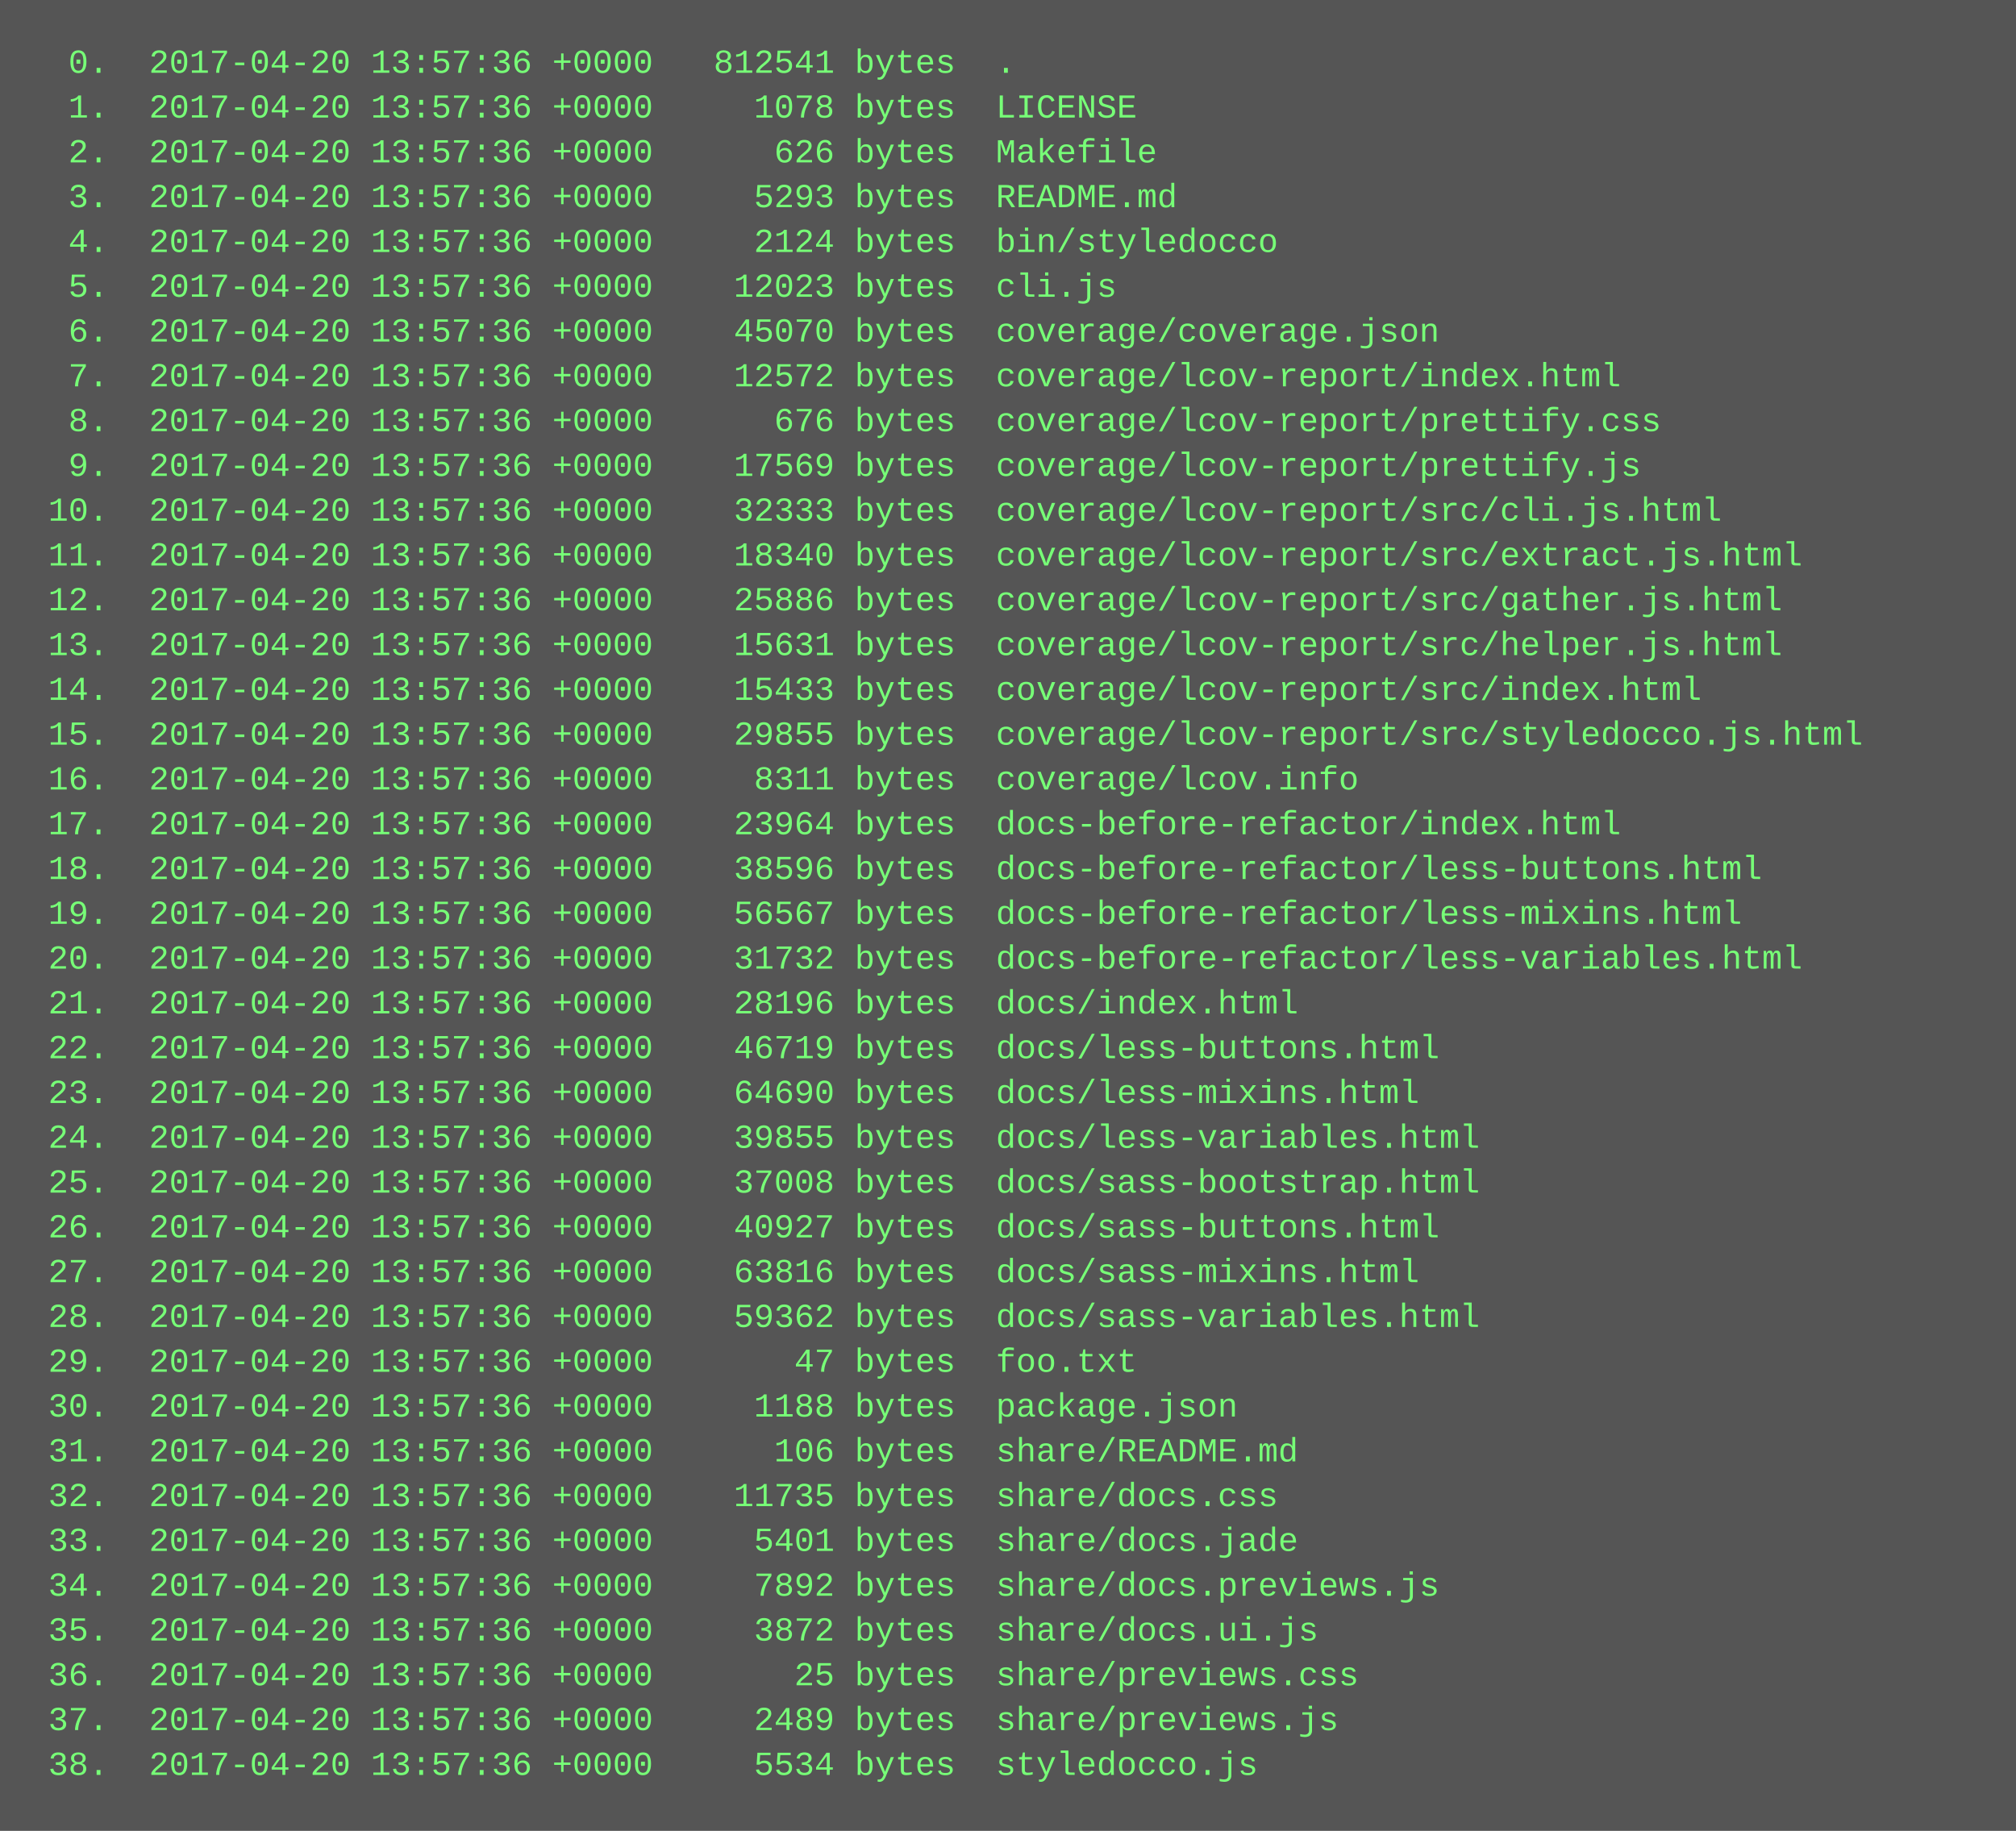
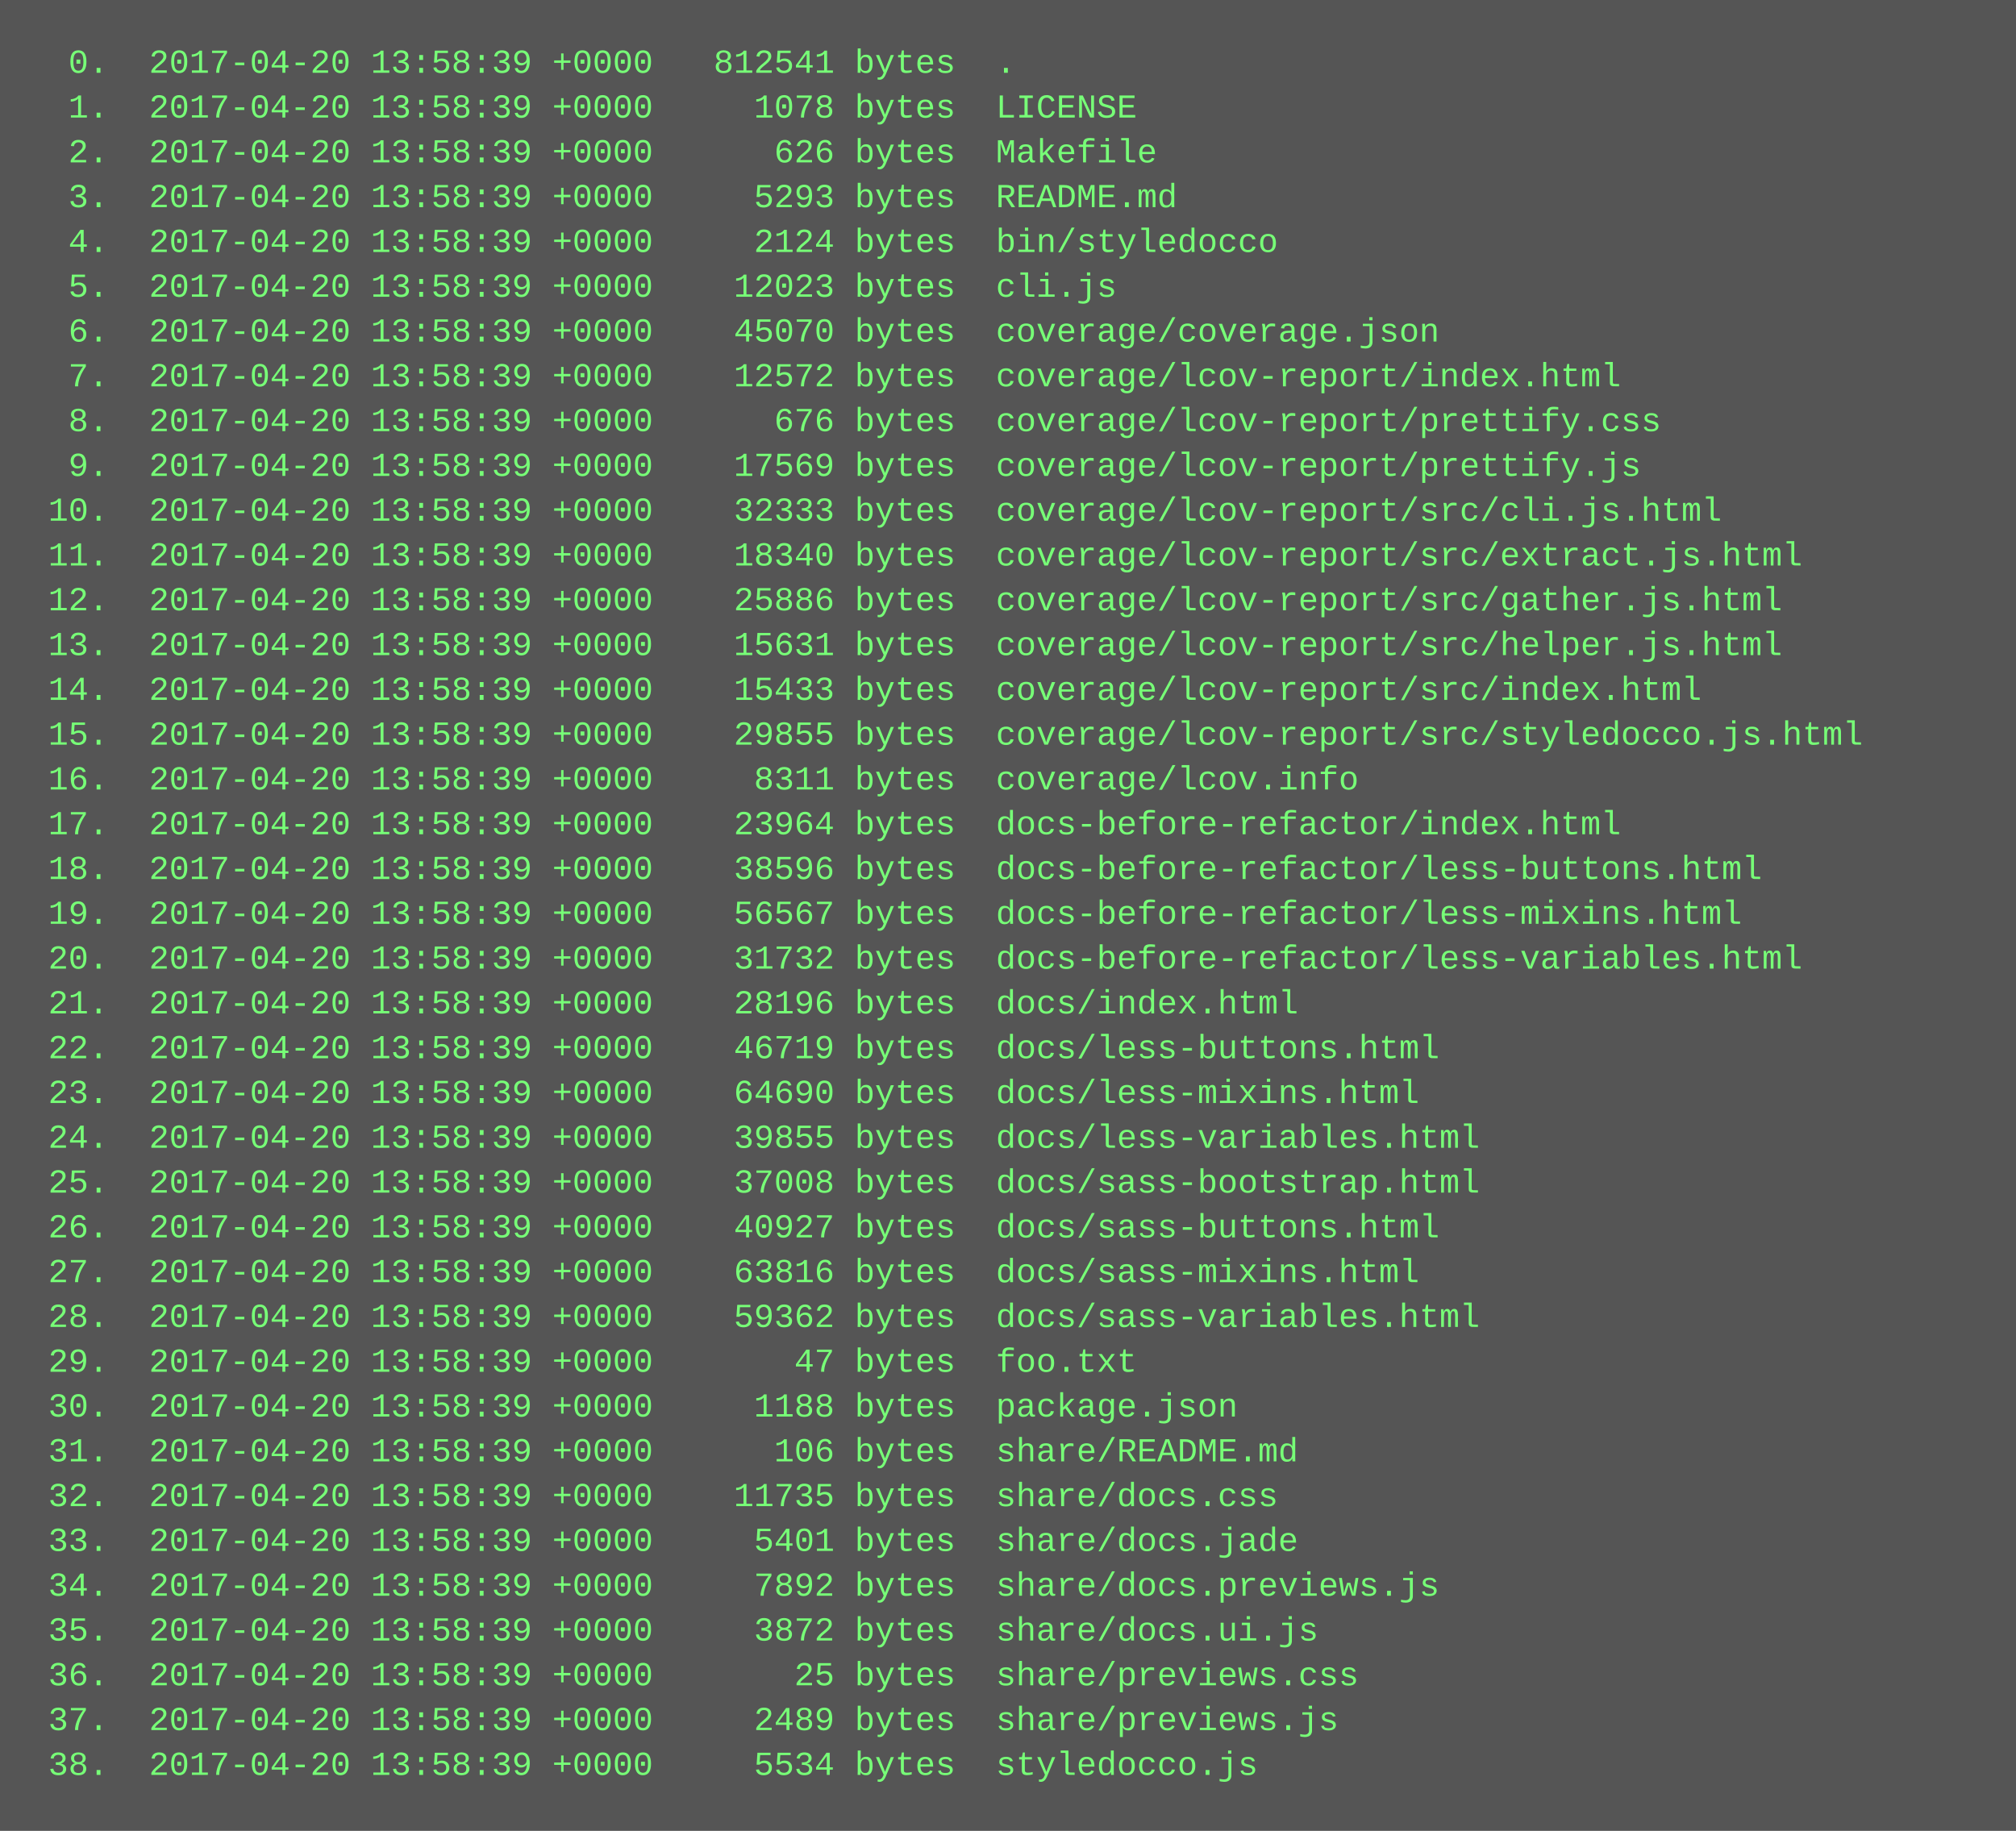
<svg xmlns="http://www.w3.org/2000/svg" height="654" width="720">
  <rect height="654" fill="#555" width="720" />
  <text fill="#7f7" font-family="Courier New" font-size="12" xml:space="preserve">
-     <tspan x="10" y="26">  0.  2017-04-20 13:57:36 +0000   812541 bytes  .</tspan>
-     <tspan x="10" y="42">  1.  2017-04-20 13:57:36 +0000     1078 bytes  LICENSE</tspan>
-     <tspan x="10" y="58">  2.  2017-04-20 13:57:36 +0000      626 bytes  Makefile</tspan>
-     <tspan x="10" y="74">  3.  2017-04-20 13:57:36 +0000     5293 bytes  README.md</tspan>
-     <tspan x="10" y="90">  4.  2017-04-20 13:57:36 +0000     2124 bytes  bin/styledocco</tspan>
-     <tspan x="10" y="106">  5.  2017-04-20 13:57:36 +0000    12023 bytes  cli.js</tspan>
-     <tspan x="10" y="122">  6.  2017-04-20 13:57:36 +0000    45070 bytes  coverage/coverage.json</tspan>
-     <tspan x="10" y="138">  7.  2017-04-20 13:57:36 +0000    12572 bytes  coverage/lcov-report/index.html</tspan>
-     <tspan x="10" y="154">  8.  2017-04-20 13:57:36 +0000      676 bytes  coverage/lcov-report/prettify.css</tspan>
-     <tspan x="10" y="170">  9.  2017-04-20 13:57:36 +0000    17569 bytes  coverage/lcov-report/prettify.js</tspan>
-     <tspan x="10" y="186"> 10.  2017-04-20 13:57:36 +0000    32333 bytes  coverage/lcov-report/src/cli.js.html</tspan>
-     <tspan x="10" y="202"> 11.  2017-04-20 13:57:36 +0000    18340 bytes  coverage/lcov-report/src/extract.js.html</tspan>
-     <tspan x="10" y="218"> 12.  2017-04-20 13:57:36 +0000    25886 bytes  coverage/lcov-report/src/gather.js.html</tspan>
-     <tspan x="10" y="234"> 13.  2017-04-20 13:57:36 +0000    15631 bytes  coverage/lcov-report/src/helper.js.html</tspan>
-     <tspan x="10" y="250"> 14.  2017-04-20 13:57:36 +0000    15433 bytes  coverage/lcov-report/src/index.html</tspan>
-     <tspan x="10" y="266"> 15.  2017-04-20 13:57:36 +0000    29855 bytes  coverage/lcov-report/src/styledocco.js.html</tspan>
-     <tspan x="10" y="282"> 16.  2017-04-20 13:57:36 +0000     8311 bytes  coverage/lcov.info</tspan>
-     <tspan x="10" y="298"> 17.  2017-04-20 13:57:36 +0000    23964 bytes  docs-before-refactor/index.html</tspan>
-     <tspan x="10" y="314"> 18.  2017-04-20 13:57:36 +0000    38596 bytes  docs-before-refactor/less-buttons.html</tspan>
-     <tspan x="10" y="330"> 19.  2017-04-20 13:57:36 +0000    56567 bytes  docs-before-refactor/less-mixins.html</tspan>
-     <tspan x="10" y="346"> 20.  2017-04-20 13:57:36 +0000    31732 bytes  docs-before-refactor/less-variables.html</tspan>
-     <tspan x="10" y="362"> 21.  2017-04-20 13:57:36 +0000    28196 bytes  docs/index.html</tspan>
-     <tspan x="10" y="378"> 22.  2017-04-20 13:57:36 +0000    46719 bytes  docs/less-buttons.html</tspan>
-     <tspan x="10" y="394"> 23.  2017-04-20 13:57:36 +0000    64690 bytes  docs/less-mixins.html</tspan>
-     <tspan x="10" y="410"> 24.  2017-04-20 13:57:36 +0000    39855 bytes  docs/less-variables.html</tspan>
-     <tspan x="10" y="426"> 25.  2017-04-20 13:57:36 +0000    37008 bytes  docs/sass-bootstrap.html</tspan>
-     <tspan x="10" y="442"> 26.  2017-04-20 13:57:36 +0000    40927 bytes  docs/sass-buttons.html</tspan>
-     <tspan x="10" y="458"> 27.  2017-04-20 13:57:36 +0000    63816 bytes  docs/sass-mixins.html</tspan>
-     <tspan x="10" y="474"> 28.  2017-04-20 13:57:36 +0000    59362 bytes  docs/sass-variables.html</tspan>
-     <tspan x="10" y="490"> 29.  2017-04-20 13:57:36 +0000       47 bytes  foo.txt</tspan>
-     <tspan x="10" y="506"> 30.  2017-04-20 13:57:36 +0000     1188 bytes  package.json</tspan>
-     <tspan x="10" y="522"> 31.  2017-04-20 13:57:36 +0000      106 bytes  share/README.md</tspan>
-     <tspan x="10" y="538"> 32.  2017-04-20 13:57:36 +0000    11735 bytes  share/docs.css</tspan>
-     <tspan x="10" y="554"> 33.  2017-04-20 13:57:36 +0000     5401 bytes  share/docs.jade</tspan>
-     <tspan x="10" y="570"> 34.  2017-04-20 13:57:36 +0000     7892 bytes  share/docs.previews.js</tspan>
-     <tspan x="10" y="586"> 35.  2017-04-20 13:57:36 +0000     3872 bytes  share/docs.ui.js</tspan>
-     <tspan x="10" y="602"> 36.  2017-04-20 13:57:36 +0000       25 bytes  share/previews.css</tspan>
-     <tspan x="10" y="618"> 37.  2017-04-20 13:57:36 +0000     2489 bytes  share/previews.js</tspan>
-     <tspan x="10" y="634"> 38.  2017-04-20 13:57:36 +0000     5534 bytes  styledocco.js</tspan>
+     <tspan x="10" y="26">  0.  2017-04-20 13:58:39 +0000   812541 bytes  .</tspan>
+     <tspan x="10" y="42">  1.  2017-04-20 13:58:39 +0000     1078 bytes  LICENSE</tspan>
+     <tspan x="10" y="58">  2.  2017-04-20 13:58:39 +0000      626 bytes  Makefile</tspan>
+     <tspan x="10" y="74">  3.  2017-04-20 13:58:39 +0000     5293 bytes  README.md</tspan>
+     <tspan x="10" y="90">  4.  2017-04-20 13:58:39 +0000     2124 bytes  bin/styledocco</tspan>
+     <tspan x="10" y="106">  5.  2017-04-20 13:58:39 +0000    12023 bytes  cli.js</tspan>
+     <tspan x="10" y="122">  6.  2017-04-20 13:58:39 +0000    45070 bytes  coverage/coverage.json</tspan>
+     <tspan x="10" y="138">  7.  2017-04-20 13:58:39 +0000    12572 bytes  coverage/lcov-report/index.html</tspan>
+     <tspan x="10" y="154">  8.  2017-04-20 13:58:39 +0000      676 bytes  coverage/lcov-report/prettify.css</tspan>
+     <tspan x="10" y="170">  9.  2017-04-20 13:58:39 +0000    17569 bytes  coverage/lcov-report/prettify.js</tspan>
+     <tspan x="10" y="186"> 10.  2017-04-20 13:58:39 +0000    32333 bytes  coverage/lcov-report/src/cli.js.html</tspan>
+     <tspan x="10" y="202"> 11.  2017-04-20 13:58:39 +0000    18340 bytes  coverage/lcov-report/src/extract.js.html</tspan>
+     <tspan x="10" y="218"> 12.  2017-04-20 13:58:39 +0000    25886 bytes  coverage/lcov-report/src/gather.js.html</tspan>
+     <tspan x="10" y="234"> 13.  2017-04-20 13:58:39 +0000    15631 bytes  coverage/lcov-report/src/helper.js.html</tspan>
+     <tspan x="10" y="250"> 14.  2017-04-20 13:58:39 +0000    15433 bytes  coverage/lcov-report/src/index.html</tspan>
+     <tspan x="10" y="266"> 15.  2017-04-20 13:58:39 +0000    29855 bytes  coverage/lcov-report/src/styledocco.js.html</tspan>
+     <tspan x="10" y="282"> 16.  2017-04-20 13:58:39 +0000     8311 bytes  coverage/lcov.info</tspan>
+     <tspan x="10" y="298"> 17.  2017-04-20 13:58:39 +0000    23964 bytes  docs-before-refactor/index.html</tspan>
+     <tspan x="10" y="314"> 18.  2017-04-20 13:58:39 +0000    38596 bytes  docs-before-refactor/less-buttons.html</tspan>
+     <tspan x="10" y="330"> 19.  2017-04-20 13:58:39 +0000    56567 bytes  docs-before-refactor/less-mixins.html</tspan>
+     <tspan x="10" y="346"> 20.  2017-04-20 13:58:39 +0000    31732 bytes  docs-before-refactor/less-variables.html</tspan>
+     <tspan x="10" y="362"> 21.  2017-04-20 13:58:39 +0000    28196 bytes  docs/index.html</tspan>
+     <tspan x="10" y="378"> 22.  2017-04-20 13:58:39 +0000    46719 bytes  docs/less-buttons.html</tspan>
+     <tspan x="10" y="394"> 23.  2017-04-20 13:58:39 +0000    64690 bytes  docs/less-mixins.html</tspan>
+     <tspan x="10" y="410"> 24.  2017-04-20 13:58:39 +0000    39855 bytes  docs/less-variables.html</tspan>
+     <tspan x="10" y="426"> 25.  2017-04-20 13:58:39 +0000    37008 bytes  docs/sass-bootstrap.html</tspan>
+     <tspan x="10" y="442"> 26.  2017-04-20 13:58:39 +0000    40927 bytes  docs/sass-buttons.html</tspan>
+     <tspan x="10" y="458"> 27.  2017-04-20 13:58:39 +0000    63816 bytes  docs/sass-mixins.html</tspan>
+     <tspan x="10" y="474"> 28.  2017-04-20 13:58:39 +0000    59362 bytes  docs/sass-variables.html</tspan>
+     <tspan x="10" y="490"> 29.  2017-04-20 13:58:39 +0000       47 bytes  foo.txt</tspan>
+     <tspan x="10" y="506"> 30.  2017-04-20 13:58:39 +0000     1188 bytes  package.json</tspan>
+     <tspan x="10" y="522"> 31.  2017-04-20 13:58:39 +0000      106 bytes  share/README.md</tspan>
+     <tspan x="10" y="538"> 32.  2017-04-20 13:58:39 +0000    11735 bytes  share/docs.css</tspan>
+     <tspan x="10" y="554"> 33.  2017-04-20 13:58:39 +0000     5401 bytes  share/docs.jade</tspan>
+     <tspan x="10" y="570"> 34.  2017-04-20 13:58:39 +0000     7892 bytes  share/docs.previews.js</tspan>
+     <tspan x="10" y="586"> 35.  2017-04-20 13:58:39 +0000     3872 bytes  share/docs.ui.js</tspan>
+     <tspan x="10" y="602"> 36.  2017-04-20 13:58:39 +0000       25 bytes  share/previews.css</tspan>
+     <tspan x="10" y="618"> 37.  2017-04-20 13:58:39 +0000     2489 bytes  share/previews.js</tspan>
+     <tspan x="10" y="634"> 38.  2017-04-20 13:58:39 +0000     5534 bytes  styledocco.js</tspan>
  </text>
</svg>
